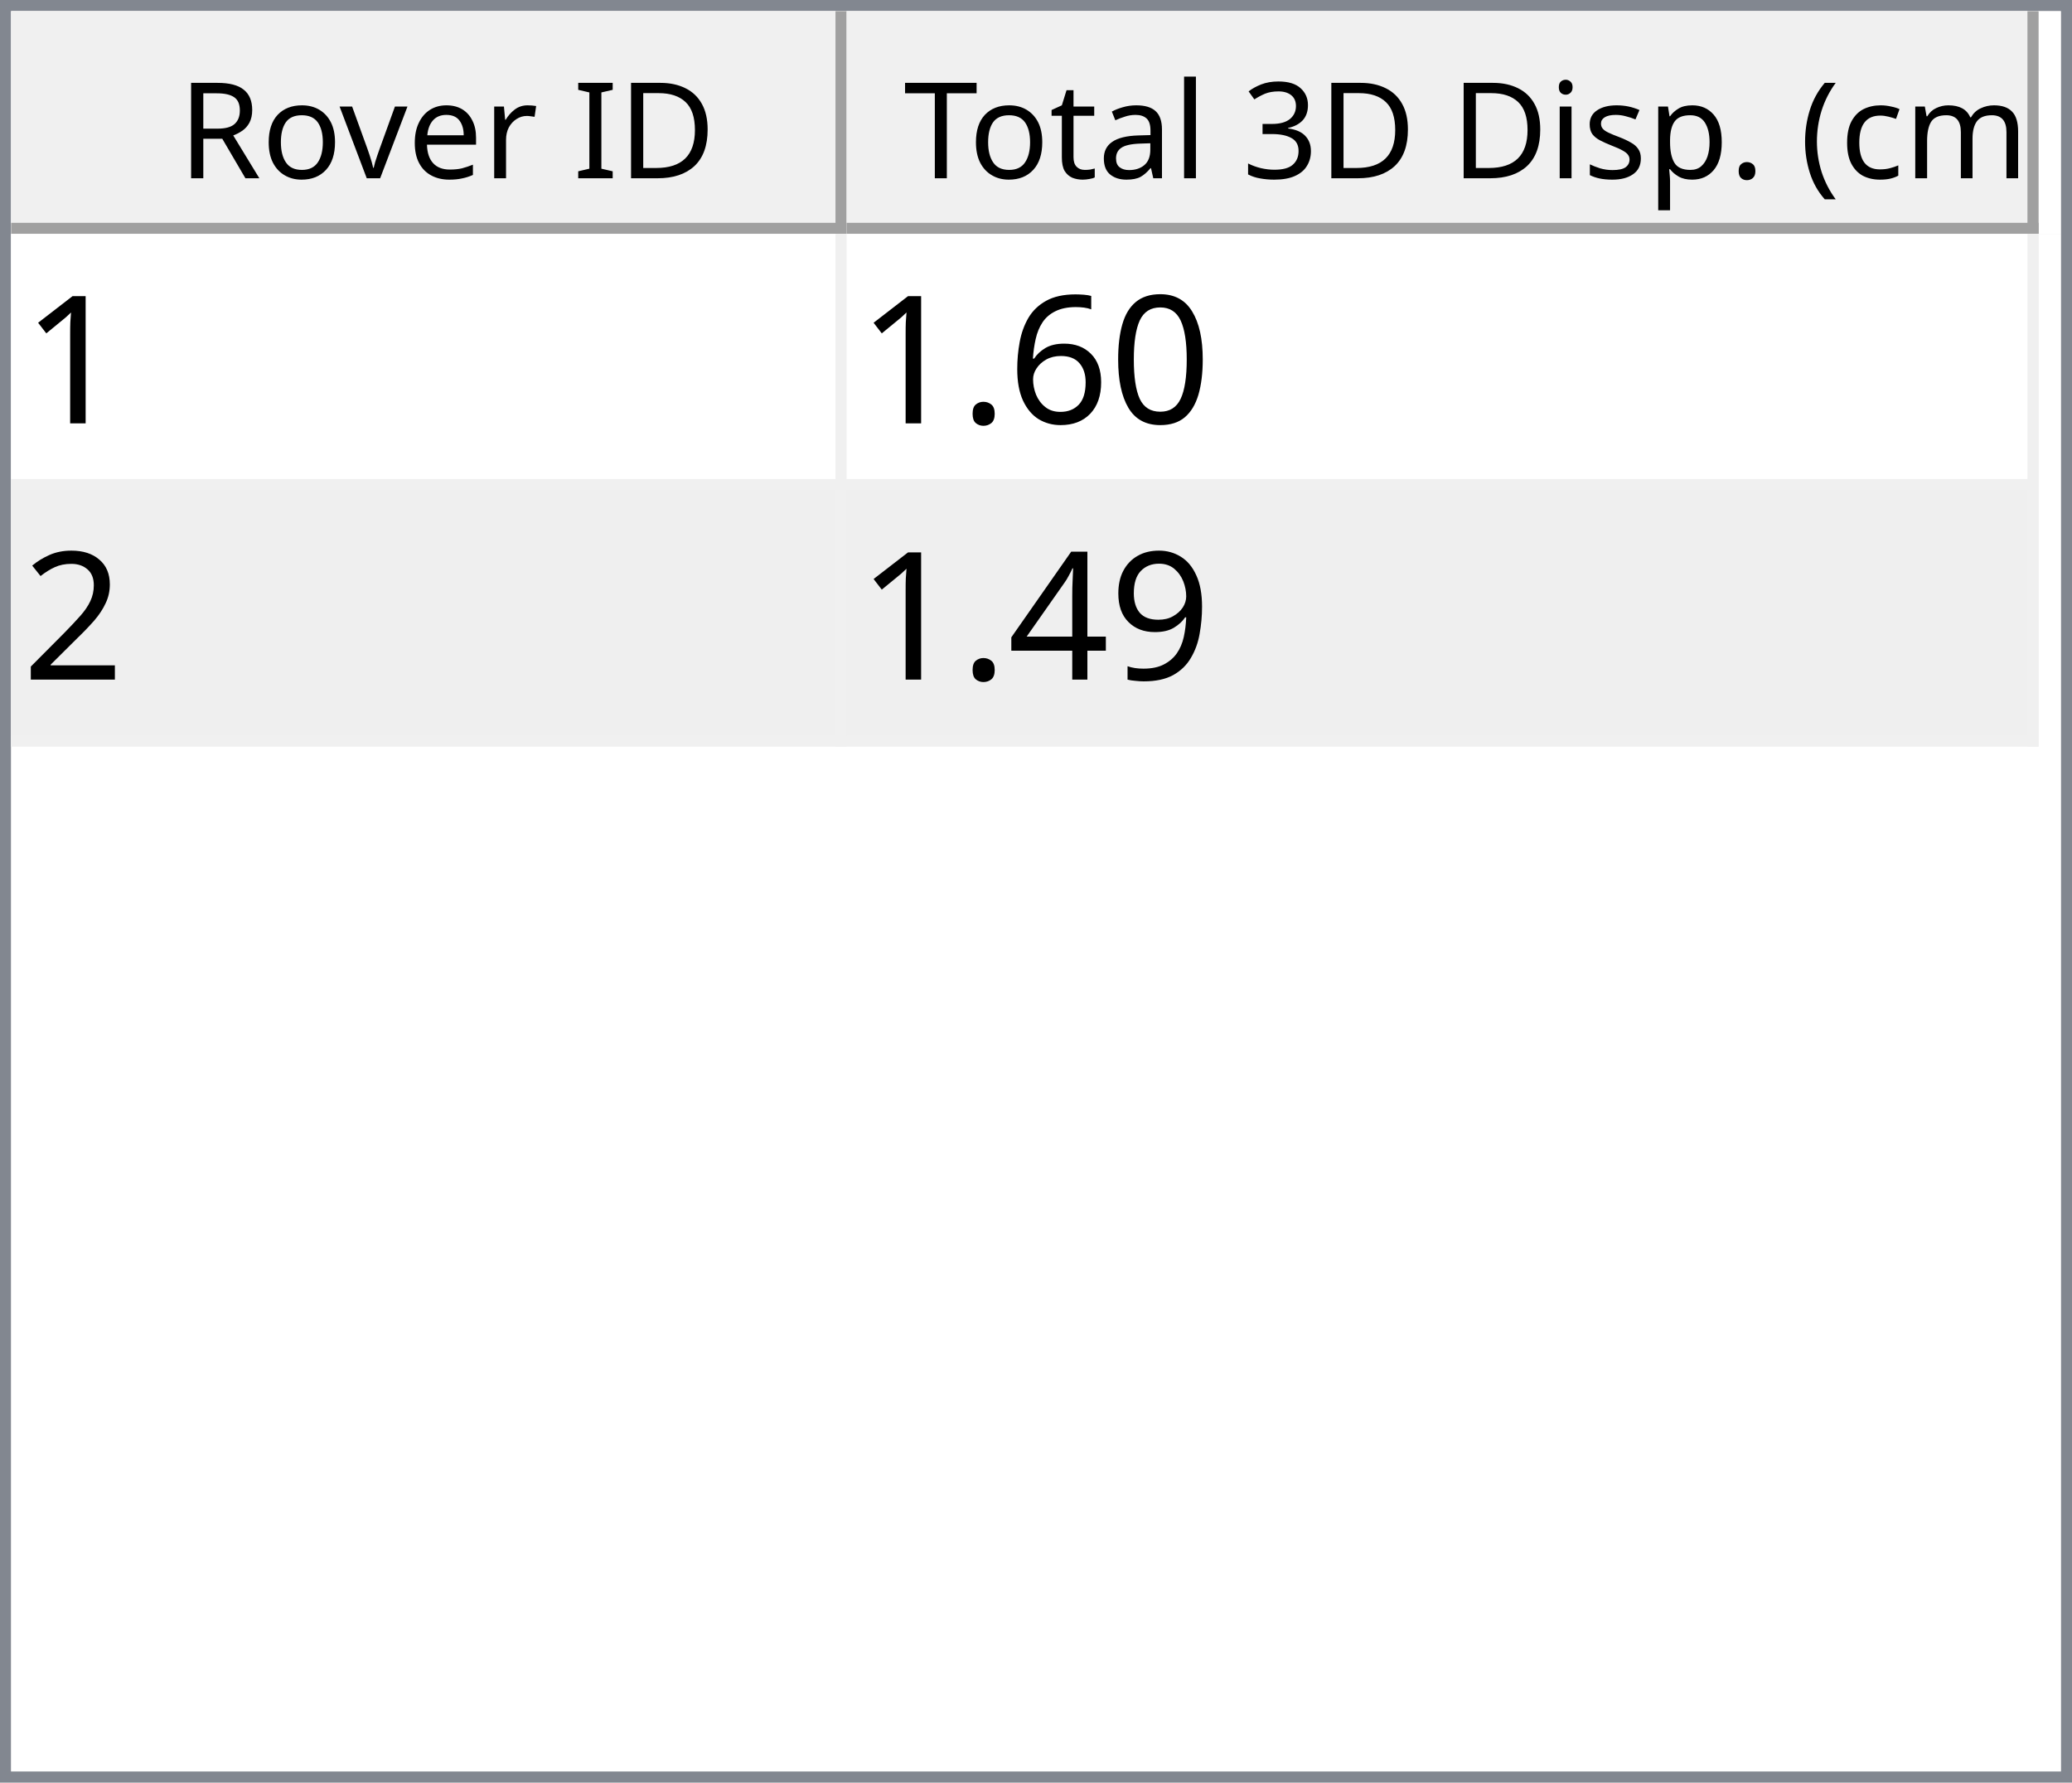
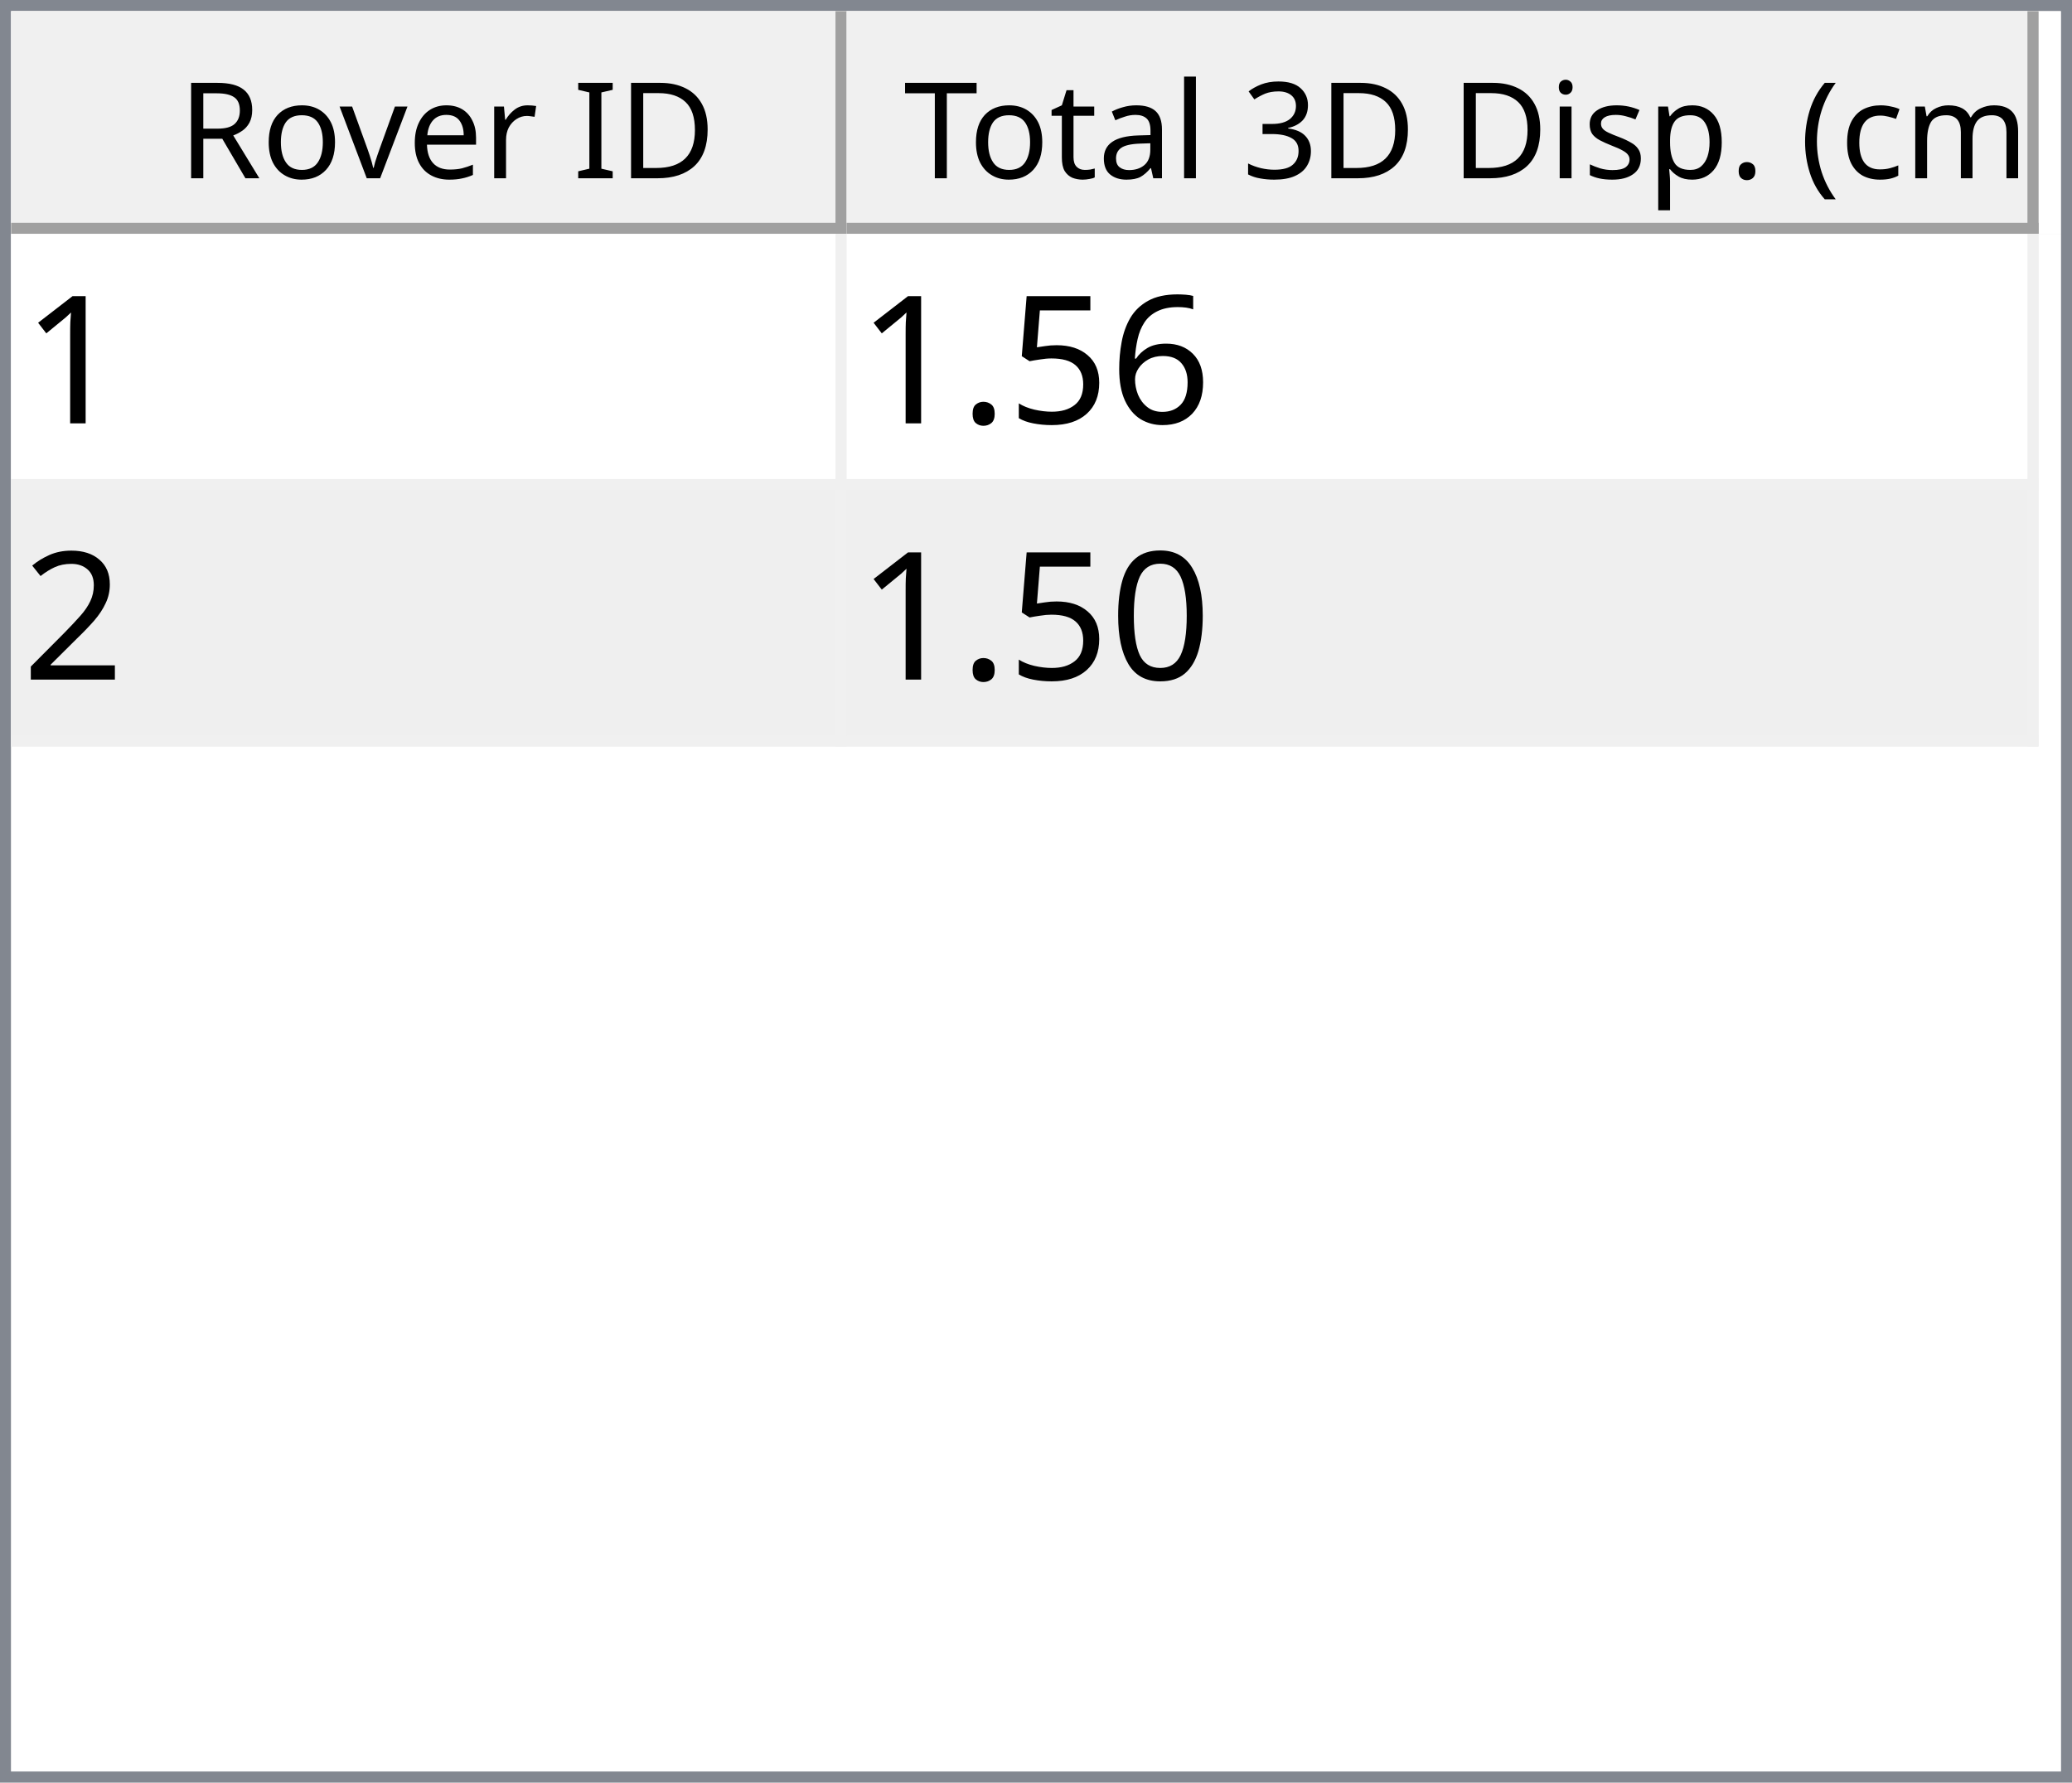
<svg xmlns="http://www.w3.org/2000/svg" style="fill-opacity:1; color-rendering:auto; color-interpolation:auto; text-rendering:auto; stroke:black; stroke-linecap:square; stroke-miterlimit:10; shape-rendering:auto; stroke-opacity:1; fill:black; stroke-dasharray:none; font-weight:normal; stroke-width:1; font-family:'Dialog'; font-style:normal; stroke-linejoin:miter; font-size:12px; stroke-dashoffset:0; image-rendering:auto;" width="186" height="160">
  <defs id="genericDefs" />
  <g>
    <defs id="defs1">
      <clipPath clipPathUnits="userSpaceOnUse" id="clipPath1">
        <path d="M0 0 L186 0 L186 160 L0 160 L0 0 Z" />
      </clipPath>
      <clipPath clipPathUnits="userSpaceOnUse" id="clipPath2">
        <path d="M0 0 L0 160 L186 160 L186 0 Z" />
      </clipPath>
      <clipPath clipPathUnits="userSpaceOnUse" id="clipPath3">
        <path d="M0 0 L0 20 L184 20 L184 0 Z" />
      </clipPath>
      <clipPath clipPathUnits="userSpaceOnUse" id="clipPath4">
        <path d="M0 0 L0 20 L75 20 L75 0 Z" />
      </clipPath>
      <clipPath clipPathUnits="userSpaceOnUse" id="clipPath5">
        <path d="M1 1 L1 19 L74 19 L74 1 Z" />
      </clipPath>
      <clipPath clipPathUnits="userSpaceOnUse" id="clipPath6">
        <path d="M0 0 L0 18 L73 18 L73 0 Z" />
      </clipPath>
      <clipPath clipPathUnits="userSpaceOnUse" id="clipPath7">
        <path d="M-0.5 -0.5 L-0.5 19.5 L74.5 19.5 L74.5 -0.5 Z" />
      </clipPath>
      <clipPath clipPathUnits="userSpaceOnUse" id="clipPath8">
        <path d="M0 0 L0 20 L107 20 L107 0 Z" />
      </clipPath>
      <clipPath clipPathUnits="userSpaceOnUse" id="clipPath9">
        <path d="M1 1 L1 19 L106 19 L106 1 Z" />
      </clipPath>
      <clipPath clipPathUnits="userSpaceOnUse" id="clipPath10">
        <path d="M0 0 L0 18 L105 18 L105 0 Z" />
      </clipPath>
      <clipPath clipPathUnits="userSpaceOnUse" id="clipPath11">
        <path d="M-0.5 -0.5 L-0.5 19.5 L106.5 19.5 L106.5 -0.5 Z" />
      </clipPath>
      <clipPath clipPathUnits="userSpaceOnUse" id="clipPath12">
        <path d="M0 0 L0 138 L184 138 L184 0 Z" />
      </clipPath>
      <clipPath clipPathUnits="userSpaceOnUse" id="clipPath13">
        <path d="M0 0 L0 46 L182 46 L182 0 Z" />
      </clipPath>
      <clipPath clipPathUnits="userSpaceOnUse" id="clipPath14">
        <path d="M-0.5 -0.5 L-0.5 45.5 L181.5 45.5 L181.5 -0.5 Z" />
      </clipPath>
      <clipPath clipPathUnits="userSpaceOnUse" id="clipPath15">
        <path d="M0 0 L0 22 L74 22 L74 0 Z" />
      </clipPath>
      <clipPath clipPathUnits="userSpaceOnUse" id="clipPath16">
        <path d="M0 0 L0 22 L106 22 L106 0 Z" />
      </clipPath>
      <font horiz-adv-x="64.551" id="font1">
        <font-face ascent="107.91" descent="25.098" units-per-em="100" style="font-style:normal; font-family:Segoe UI; font-weight:normal;" />
        <missing-glyph horiz-adv-x="64.551" d="M8.109 0 L8.109 68.266 L56.453 68.266 L56.453 0 L8.109 0 ZM15.328 7.234 L49.219 7.234 L49.219 61.031 L15.328 61.031 L15.328 7.234 Z" />
        <glyph unicode="D" horiz-adv-x="70.117" d="M9.188 0 L9.188 70.016 L28.516 70.016 Q65.531 70.016 65.531 35.891 Q65.531 19.672 55.25 9.836 Q44.969 0 27.734 0 L9.188 0 ZM17.391 62.594 L17.391 7.422 L27.828 7.422 Q41.609 7.422 49.273 14.797 Q56.938 22.172 56.938 35.688 Q56.938 62.594 28.328 62.594 L17.391 62.594 Z" />
        <glyph unicode="I" horiz-adv-x="26.611" d="M17.391 0 L9.188 0 L9.188 70.016 L17.391 70.016 L17.391 0 Z" />
        <glyph unicode=" " horiz-adv-x="27.393" d="" />
        <glyph unicode="r" horiz-adv-x="34.766" d="M34.188 41.891 Q32.078 43.5 28.125 43.5 Q23 43.5 19.555 38.672 Q16.109 33.844 16.109 25.484 L16.109 0 L8.109 0 L8.109 50 L16.109 50 L16.109 39.703 L16.312 39.703 Q18.016 44.969 21.531 47.922 Q25.047 50.875 29.391 50.875 Q32.516 50.875 34.188 50.203 L34.188 41.891 Z" />
        <glyph unicode="e" horiz-adv-x="52.295" d="M48.297 23 L12.984 23 Q13.188 14.656 17.484 10.109 Q21.781 5.562 29.297 5.562 Q37.75 5.562 44.828 11.141 L44.828 3.609 Q38.234 -1.172 27.391 -1.172 Q16.797 -1.172 10.742 5.641 Q4.688 12.453 4.688 24.812 Q4.688 36.469 11.305 43.82 Q17.922 51.172 27.734 51.172 Q37.547 51.172 42.922 44.828 Q48.297 38.484 48.297 27.203 L48.297 23 ZM40.094 29.781 Q40.047 36.719 36.75 40.578 Q33.453 44.438 27.594 44.438 Q21.922 44.438 17.969 40.383 Q14.016 36.328 13.094 29.781 L40.094 29.781 Z" />
        <glyph unicode="v" horiz-adv-x="47.9" d="M47.406 50 L27.484 0 L19.625 0 L0.688 50 L9.469 50 L22.172 13.672 Q23.578 9.672 23.922 6.688 L24.125 6.688 Q24.609 10.453 25.688 13.484 L38.969 50 L47.406 50 Z" />
        <glyph unicode="o" horiz-adv-x="58.594" d="M29 -1.172 Q17.922 -1.172 11.305 5.836 Q4.688 12.844 4.688 24.422 Q4.688 37.016 11.57 44.094 Q18.453 51.172 30.172 51.172 Q41.359 51.172 47.633 44.289 Q53.906 37.406 53.906 25.203 Q53.906 13.234 47.141 6.031 Q40.375 -1.172 29 -1.172 ZM29.594 44.438 Q21.875 44.438 17.383 39.188 Q12.891 33.938 12.891 24.703 Q12.891 15.828 17.43 10.695 Q21.969 5.562 29.594 5.562 Q37.359 5.562 41.531 10.594 Q45.703 15.625 45.703 24.906 Q45.703 34.281 41.531 39.359 Q37.359 44.438 29.594 44.438 Z" />
        <glyph unicode="R" horiz-adv-x="59.814" d="M59.375 0 L49.609 0 L37.891 19.625 Q36.281 22.359 34.766 24.289 Q33.25 26.219 31.664 27.438 Q30.078 28.656 28.25 29.219 Q26.422 29.781 24.125 29.781 L17.391 29.781 L17.391 0 L9.188 0 L9.188 70.016 L30.078 70.016 Q34.672 70.016 38.555 68.867 Q42.438 67.719 45.289 65.375 Q48.141 63.031 49.758 59.547 Q51.375 56.062 51.375 51.375 Q51.375 47.703 50.273 44.656 Q49.172 41.609 47.148 39.211 Q45.125 36.812 42.266 35.133 Q39.406 33.453 35.844 32.516 L35.844 32.328 Q37.594 31.547 38.891 30.547 Q40.188 29.547 41.359 28.18 Q42.531 26.812 43.68 25.078 Q44.828 23.344 46.234 21.047 L59.375 0 ZM17.391 62.594 L17.391 37.203 L28.516 37.203 Q31.594 37.203 34.203 38.133 Q36.812 39.062 38.719 40.797 Q40.625 42.531 41.703 45.047 Q42.781 47.562 42.781 50.688 Q42.781 56.297 39.141 59.445 Q35.5 62.594 28.609 62.594 L17.391 62.594 Z" />
        <glyph unicode=")" horiz-adv-x="30.176" d="M8.297 -15.922 L1.172 -15.922 Q16.406 2.344 16.406 26.812 Q16.406 51.469 1.078 70.016 L8.297 70.016 Q23.531 52.156 23.531 26.703 Q23.531 1.375 8.297 -15.922 Z" />
        <glyph unicode="m" horiz-adv-x="86.133" d="M79.109 0 L71.094 0 L71.094 28.719 Q71.094 37.016 68.531 40.727 Q65.969 44.438 59.906 44.438 Q54.781 44.438 51.195 39.75 Q47.609 35.062 47.609 28.516 L47.609 0 L39.594 0 L39.594 29.688 Q39.594 44.438 28.219 44.438 Q22.953 44.438 19.531 40.016 Q16.109 35.594 16.109 28.516 L16.109 0 L8.109 0 L8.109 50 L16.109 50 L16.109 42.094 L16.312 42.094 Q21.625 51.172 31.844 51.172 Q36.969 51.172 40.773 48.312 Q44.578 45.453 46 40.828 Q51.562 51.172 62.594 51.172 Q79.109 51.172 79.109 30.812 L79.109 0 Z" />
        <glyph unicode="c" horiz-adv-x="46.191" d="M42.188 2.297 Q36.422 -1.172 28.516 -1.172 Q17.828 -1.172 11.258 5.789 Q4.688 12.75 4.688 23.828 Q4.688 36.188 11.766 43.68 Q18.844 51.172 30.672 51.172 Q37.25 51.172 42.281 48.734 L42.281 40.531 Q36.719 44.438 30.375 44.438 Q22.703 44.438 17.797 38.945 Q12.891 33.453 12.891 24.516 Q12.891 15.719 17.508 10.641 Q22.125 5.562 29.891 5.562 Q36.422 5.562 42.188 9.906 L42.188 2.297 Z" />
        <glyph unicode="(" horiz-adv-x="30.176" d="M29.109 -15.922 L21.969 -15.922 Q6.844 1.375 6.844 26.703 Q6.844 52.156 21.969 70.016 L29.203 70.016 Q13.875 51.469 13.875 26.812 Q13.875 2.344 29.109 -15.922 Z" />
        <glyph unicode="." horiz-adv-x="21.68" d="M10.891 -1.078 Q8.641 -1.078 7.055 0.539 Q5.469 2.156 5.469 4.391 Q5.469 6.641 7.055 8.273 Q8.641 9.906 10.891 9.906 Q13.188 9.906 14.797 8.273 Q16.406 6.641 16.406 4.391 Q16.406 2.156 14.797 0.539 Q13.188 -1.078 10.891 -1.078 Z" />
        <glyph unicode="p" horiz-adv-x="58.789" d="M16.312 7.234 L16.109 7.234 L16.109 -23 L8.109 -23 L8.109 50 L16.109 50 L16.109 41.219 L16.312 41.219 Q22.219 51.172 33.594 51.172 Q43.266 51.172 48.688 44.461 Q54.109 37.75 54.109 26.469 Q54.109 13.922 48 6.375 Q41.891 -1.172 31.297 -1.172 Q21.578 -1.172 16.312 7.234 ZM16.109 27.391 L16.109 20.406 Q16.109 14.203 20.141 9.883 Q24.172 5.562 30.375 5.562 Q37.641 5.562 41.773 11.133 Q45.906 16.703 45.906 26.609 Q45.906 34.969 42.047 39.703 Q38.188 44.438 31.594 44.438 Q24.609 44.438 20.359 39.578 Q16.109 34.719 16.109 27.391 Z" />
        <glyph unicode="s" horiz-adv-x="42.432" d="M5.078 1.812 L5.078 10.406 Q11.625 5.562 19.484 5.562 Q30.031 5.562 30.031 12.594 Q30.031 14.594 29.125 15.992 Q28.219 17.391 26.68 18.461 Q25.141 19.531 23.07 20.383 Q21 21.234 18.609 22.172 Q15.281 23.484 12.766 24.828 Q10.25 26.172 8.57 27.859 Q6.891 29.547 6.031 31.695 Q5.172 33.844 5.172 36.719 Q5.172 40.234 6.789 42.945 Q8.406 45.656 11.086 47.484 Q13.766 49.312 17.211 50.242 Q20.656 51.172 24.312 51.172 Q30.812 51.172 35.938 48.922 L35.938 40.828 Q30.422 44.438 23.25 44.438 Q21 44.438 19.195 43.922 Q17.391 43.406 16.094 42.477 Q14.797 41.547 14.086 40.258 Q13.375 38.969 13.375 37.406 Q13.375 35.453 14.086 34.133 Q14.797 32.812 16.164 31.789 Q17.531 30.766 19.484 29.938 Q21.438 29.109 23.922 28.125 Q27.25 26.859 29.883 25.516 Q32.516 24.172 34.375 22.484 Q36.234 20.797 37.234 18.602 Q38.234 16.406 38.234 13.375 Q38.234 9.672 36.602 6.938 Q34.969 4.203 32.234 2.398 Q29.5 0.594 25.93 -0.289 Q22.359 -1.172 18.453 -1.172 Q10.75 -1.172 5.078 1.812 Z" />
        <glyph unicode="i" horiz-adv-x="24.219" d="M12.203 62.703 Q10.062 62.703 8.547 64.164 Q7.031 65.625 7.031 67.875 Q7.031 70.125 8.547 71.609 Q10.062 73.094 12.203 73.094 Q14.406 73.094 15.945 71.609 Q17.484 70.125 17.484 67.875 Q17.484 65.719 15.945 64.211 Q14.406 62.703 12.203 62.703 ZM16.109 0 L8.109 0 L8.109 50 L16.109 50 L16.109 0 Z" />
        <glyph unicode="3" horiz-adv-x="53.906" d="M46.531 19.828 Q46.531 15.094 44.75 11.211 Q42.969 7.328 39.719 4.57 Q36.469 1.812 31.93 0.297 Q27.391 -1.219 21.922 -1.219 Q11.922 -1.219 6 2.594 L6 11.188 Q13.094 5.609 22.219 5.609 Q25.875 5.609 28.828 6.539 Q31.781 7.469 33.906 9.227 Q36.031 10.984 37.18 13.477 Q38.328 15.969 38.328 19.094 Q38.328 32.812 18.797 32.812 L12.984 32.812 L12.984 39.594 L18.5 39.594 Q35.797 39.594 35.797 52.484 Q35.797 64.406 22.609 64.406 Q15.188 64.406 8.688 59.422 L8.688 67.188 Q15.375 71.188 24.609 71.188 Q29 71.188 32.57 69.969 Q36.141 68.75 38.68 66.555 Q41.219 64.359 42.609 61.281 Q44 58.203 44 54.5 Q44 40.672 30.031 36.719 L30.031 36.531 Q33.594 36.141 36.625 34.797 Q39.656 33.453 41.852 31.305 Q44.047 29.156 45.289 26.25 Q46.531 23.344 46.531 19.828 Z" />
        <glyph unicode="l" horiz-adv-x="24.219" d="M16.109 0 L8.109 0 L8.109 74.031 L16.109 74.031 L16.109 0 Z" />
        <glyph unicode="a" horiz-adv-x="50.879" d="M43.891 0 L35.891 0 L35.891 7.812 L35.688 7.812 Q30.469 -1.172 20.312 -1.172 Q12.844 -1.172 8.617 2.781 Q4.391 6.734 4.391 13.281 Q4.391 27.297 20.906 29.594 L35.891 31.688 Q35.891 44.438 25.594 44.438 Q16.547 44.438 9.281 38.281 L9.281 46.484 Q16.656 51.172 26.266 51.172 Q43.891 51.172 43.891 32.516 L43.891 0 ZM35.891 25.297 L23.828 23.641 Q18.266 22.859 15.43 20.875 Q12.594 18.891 12.594 13.875 Q12.594 10.203 15.211 7.883 Q17.828 5.562 22.172 5.562 Q28.125 5.562 32.008 9.742 Q35.891 13.922 35.891 20.312 L35.891 25.297 Z" />
        <glyph unicode="t" horiz-adv-x="33.887" d="M31.297 0.484 Q28.469 -1.078 23.828 -1.078 Q10.688 -1.078 10.688 13.578 L10.688 43.172 L2.094 43.172 L2.094 50 L10.688 50 L10.688 62.203 L18.703 64.797 L18.703 50 L31.297 50 L31.297 43.172 L18.703 43.172 L18.703 14.984 Q18.703 9.969 20.414 7.82 Q22.125 5.672 26.078 5.672 Q29.109 5.672 31.297 7.328 L31.297 0.484 Z" />
        <glyph unicode="T" horiz-adv-x="52.393" d="M50.594 62.594 L30.375 62.594 L30.375 0 L22.172 0 L22.172 62.594 L2 62.594 L2 70.016 L50.594 70.016 L50.594 62.594 Z" />
      </font>
      <font horiz-adv-x="75.0" id="font2">
        <font-face ascent="100.537" descent="21.973" units-per-em="100" style="font-style:normal; font-family:sans-serif; font-weight:normal;" />
        <missing-glyph horiz-adv-x="75.0" d="M12.5 0 L12.5 62.5 L62.5 62.5 L62.5 0 L12.5 0 ZM14.062 1.562 L60.938 1.562 L60.938 60.938 L14.062 60.938 L14.062 1.562 Z" />
        <glyph unicode="1" horiz-adv-x="55.615" d="M37.25 0 L28.469 0 L28.469 56 Q25.297 52.984 20.141 49.953 Q14.984 46.922 10.891 45.406 L10.891 53.906 Q18.266 57.375 23.781 62.305 Q29.297 67.234 31.594 71.875 L37.25 71.875 L37.25 0 Z" />
-         <glyph unicode="0" horiz-adv-x="55.615" d="M4.156 35.297 Q4.156 48 6.766 55.742 Q9.375 63.484 14.523 67.68 Q19.672 71.875 27.484 71.875 Q33.25 71.875 37.594 69.555 Q41.938 67.234 44.773 62.867 Q47.609 58.5 49.219 52.227 Q50.828 45.953 50.828 35.297 Q50.828 22.703 48.242 14.969 Q45.656 7.234 40.508 3.008 Q35.359 -1.219 27.484 -1.219 Q17.141 -1.219 11.234 6.203 Q4.156 15.141 4.156 35.297 ZM13.188 35.297 Q13.188 17.672 17.312 11.836 Q21.438 6 27.484 6 Q33.547 6 37.672 11.859 Q41.797 17.719 41.797 35.297 Q41.797 52.984 37.672 58.789 Q33.547 64.594 27.391 64.594 Q21.344 64.594 17.719 59.469 Q13.188 52.938 13.188 35.297 Z" />
        <glyph unicode="6" horiz-adv-x="55.615" d="M49.75 54.047 L41.016 53.375 Q39.844 58.547 37.703 60.891 Q34.125 64.656 28.906 64.656 Q24.703 64.656 21.531 62.312 Q17.391 59.281 14.992 53.469 Q12.594 47.656 12.5 36.922 Q15.672 41.75 20.266 44.094 Q24.859 46.438 29.891 46.438 Q38.672 46.438 44.852 39.969 Q51.031 33.5 51.031 23.25 Q51.031 16.5 48.125 10.719 Q45.219 4.938 40.141 1.859 Q35.062 -1.219 28.609 -1.219 Q17.625 -1.219 10.695 6.859 Q3.766 14.938 3.766 33.5 Q3.766 54.25 11.422 63.672 Q18.109 71.875 29.438 71.875 Q37.891 71.875 43.289 67.141 Q48.688 62.406 49.75 54.047 ZM13.875 23.188 Q13.875 18.656 15.797 14.508 Q17.719 10.359 21.188 8.18 Q24.656 6 28.469 6 Q34.031 6 38.039 10.492 Q42.047 14.984 42.047 22.703 Q42.047 30.125 38.086 34.398 Q34.125 38.672 28.125 38.672 Q22.172 38.672 18.023 34.398 Q13.875 30.125 13.875 23.188 Z" />
+         <glyph unicode="5" horiz-adv-x="55.615" d="M4.156 18.75 L13.375 19.531 Q14.406 12.797 18.141 9.398 Q21.875 6 27.156 6 Q33.5 6 37.891 10.789 Q42.281 15.578 42.281 23.484 Q42.281 31 38.062 35.352 Q33.844 39.703 27 39.703 Q22.75 39.703 19.336 37.773 Q15.922 35.844 13.969 32.766 L5.719 33.844 L12.641 70.609 L48.25 70.609 L48.25 62.203 L19.672 62.203 L15.828 42.969 Q22.266 47.469 29.344 47.469 Q38.719 47.469 45.164 40.969 Q51.609 34.469 51.609 24.266 Q51.609 14.547 45.953 7.469 Q39.062 -1.219 27.156 -1.219 Q17.391 -1.219 11.211 4.25 Q5.031 9.719 4.156 18.75 Z" />
        <glyph unicode="." horiz-adv-x="27.783" d="M9.078 0 L9.078 10.016 L19.094 10.016 L19.094 0 L9.078 0 Z" />
        <glyph unicode="2" horiz-adv-x="55.615" d="M50.344 8.453 L50.344 0 L3.031 0 Q2.938 3.172 4.047 6.109 Q5.859 10.938 9.836 15.625 Q13.812 20.312 21.344 26.469 Q33.016 36.031 37.117 41.625 Q41.219 47.219 41.219 52.203 Q41.219 57.422 37.477 61.008 Q33.734 64.594 27.734 64.594 Q21.391 64.594 17.578 60.789 Q13.766 56.984 13.719 50.25 L4.688 51.172 Q5.609 61.281 11.664 66.578 Q17.719 71.875 27.938 71.875 Q38.234 71.875 44.242 66.164 Q50.25 60.453 50.25 52 Q50.25 47.703 48.492 43.555 Q46.734 39.406 42.656 34.812 Q38.578 30.219 29.109 22.219 Q21.188 15.578 18.945 13.211 Q16.703 10.844 15.234 8.453 L50.344 8.453 Z" />
-         <glyph unicode="9" horiz-adv-x="55.615" d="M5.469 16.547 L13.922 17.328 Q14.984 11.375 18.016 8.688 Q21.047 6 25.781 6 Q29.828 6 32.883 7.859 Q35.938 9.719 37.891 12.82 Q39.844 15.922 41.164 21.195 Q42.484 26.469 42.484 31.938 Q42.484 32.516 42.438 33.688 Q39.797 29.5 35.234 26.883 Q30.672 24.266 25.344 24.266 Q16.453 24.266 10.305 30.711 Q4.156 37.156 4.156 47.703 Q4.156 58.594 10.578 65.234 Q17 71.875 26.656 71.875 Q33.641 71.875 39.43 68.117 Q45.219 64.359 48.219 57.398 Q51.219 50.438 51.219 37.25 Q51.219 23.531 48.242 15.406 Q45.266 7.281 39.383 3.031 Q33.5 -1.219 25.594 -1.219 Q17.188 -1.219 11.867 3.445 Q6.547 8.109 5.469 16.547 ZM41.453 48.141 Q41.453 55.719 37.43 60.156 Q33.406 64.594 27.734 64.594 Q21.875 64.594 17.531 59.812 Q13.188 55.031 13.188 47.406 Q13.188 40.578 17.312 36.305 Q21.438 32.031 27.484 32.031 Q33.594 32.031 37.523 36.305 Q41.453 40.578 41.453 48.141 Z" />
-         <glyph unicode="4" horiz-adv-x="55.615" d="M32.328 0 L32.328 17.141 L1.266 17.141 L1.266 25.203 L33.938 71.578 L41.109 71.578 L41.109 25.203 L50.781 25.203 L50.781 17.141 L41.109 17.141 L41.109 0 L32.328 0 ZM32.328 25.203 L32.328 57.469 L9.906 25.203 L32.328 25.203 Z" />
+         <glyph unicode="0" horiz-adv-x="55.615" d="M4.156 35.297 Q4.156 48 6.766 55.742 Q9.375 63.484 14.523 67.68 Q19.672 71.875 27.484 71.875 Q33.25 71.875 37.594 69.555 Q41.938 67.234 44.773 62.867 Q47.609 58.5 49.219 52.227 Q50.828 45.953 50.828 35.297 Q50.828 22.703 48.242 14.969 Q45.656 7.234 40.508 3.008 Q35.359 -1.219 27.484 -1.219 Q17.141 -1.219 11.234 6.203 Q4.156 15.141 4.156 35.297 ZM13.188 35.297 Q13.188 17.672 17.312 11.836 Q21.438 6 27.484 6 Q33.547 6 37.672 11.859 Q41.797 17.719 41.797 35.297 Q41.797 52.984 37.672 58.789 Q33.547 64.594 27.391 64.594 Q21.344 64.594 17.719 59.469 Q13.188 52.938 13.188 35.297 Z" />
      </font>
    </defs>
    <g style="fill:white; stroke:white;">
      <rect x="0" y="0" width="186" style="clip-path:url(#clipPath1); stroke:none;" height="160" />
    </g>
    <g style="fill:white; text-rendering:optimizeSpeed; color-rendering:optimizeSpeed; image-rendering:optimizeSpeed; shape-rendering:crispEdges; stroke:white; color-interpolation:sRGB;">
      <rect x="0" width="186" height="160" y="0" style="stroke:none;" />
      <path style="stroke:none;" d="M0 160 L186 160 L186 0 L0 0 Z" />
    </g>
    <g style="fill:rgb(240,240,240); font-family:'Segoe UI'; stroke:rgb(240,240,240);">
      <rect x="0" y="0" width="186" style="clip-path:url(#clipPath2); stroke:none;" height="160" />
    </g>
    <g style="fill:rgb(130,135,144); font-family:'Segoe UI'; stroke:rgb(130,135,144);">
      <path d="M0 0 L186 0 L186 160 L0 160 L0 0 ZM1 1 L185 1 L185 159 L1 159 L1 1 Z" style="fill-rule:evenodd; clip-path:url(#clipPath2); stroke:none;" />
    </g>
    <g style="fill:white; font-family:'Segoe UI'; stroke:white;" transform="translate(1,1)">
      <rect x="0" y="0" width="184" style="clip-path:url(#clipPath3); stroke:none;" height="20" />
    </g>
    <g style="fill:rgb(240,240,240); font-family:'Segoe UI'; stroke:rgb(240,240,240);" transform="translate(1,1)">
      <rect x="0" y="0" width="75" style="clip-path:url(#clipPath4); stroke:none;" height="20" />
    </g>
    <g style="font-family:'Segoe UI';" transform="translate(2,2)">
      <text x="14" xml:space="preserve" y="14" style="clip-path:url(#clipPath6); stroke:none;">Rover ID</text>
    </g>
    <g style="fill:rgb(160,160,160); font-family:'Segoe UI'; stroke:rgb(160,160,160); stroke-linejoin:bevel;" transform="translate(1.5,1.5)">
      <line x1="74" x2="74" y1="0" style="fill:none; clip-path:url(#clipPath7);" y2="19" />
    </g>
    <g style="fill:rgb(160,160,160); font-family:'Segoe UI'; stroke:rgb(160,160,160); stroke-linejoin:bevel;" transform="matrix(1,0,0,1,1,1) translate(0.5,0.5)">
      <line x1="0" x2="74" y1="19" style="fill:none; clip-path:url(#clipPath7);" y2="19" />
    </g>
    <g style="fill:rgb(240,240,240); font-family:'Segoe UI'; stroke:rgb(240,240,240);" transform="translate(76,1)">
      <rect x="0" y="0" width="107" style="clip-path:url(#clipPath8); stroke:none;" height="20" />
    </g>
    <g style="font-family:'Segoe UI';" transform="translate(77,2)">
      <text x="1" xml:space="preserve" y="14" style="clip-path:url(#clipPath10); stroke:none;"> Total 3D Disp. (cm)</text>
    </g>
    <g style="fill:rgb(160,160,160); font-family:'Segoe UI'; stroke:rgb(160,160,160); stroke-linejoin:bevel;" transform="translate(76.5,1.5)">
      <line x1="106" x2="106" y1="0" style="fill:none; clip-path:url(#clipPath11);" y2="19" />
    </g>
    <g style="fill:rgb(160,160,160); font-family:'Segoe UI'; stroke:rgb(160,160,160); stroke-linejoin:bevel;" transform="matrix(1,0,0,1,76,1) translate(0.5,0.5)">
      <line x1="0" x2="106" y1="19" style="fill:none; clip-path:url(#clipPath11);" y2="19" />
    </g>
    <g style="fill:white; font-family:'Segoe UI'; stroke:white;" transform="translate(1,21)">
      <rect x="0" y="0" width="184" style="clip-path:url(#clipPath12); stroke:none;" height="138" />
    </g>
    <g style="fill:rgb(240,240,240); font-size:16px; font-family:sans-serif; stroke:rgb(240,240,240);" transform="translate(1,21)">
      <rect x="0" y="0" width="182" style="clip-path:url(#clipPath13); stroke:none;" height="46" />
      <line transform="translate(0.5,0.5)" x1="0" x2="181" y1="22" style="clip-path:url(#clipPath14); fill:none; stroke-linejoin:bevel;" y2="22" />
    </g>
    <g transform="matrix(1,0,0,1,1,21) translate(0.5,0.5)" style="fill:rgb(240,240,240); font-size:16px; font-family:sans-serif; stroke:rgb(240,240,240); stroke-linejoin:bevel;">
      <line x1="0" x2="181" y1="45" style="fill:none; clip-path:url(#clipPath14);" y2="45" />
    </g>
    <g transform="matrix(1,0,0,1,1,21) translate(0.5,0.5)" style="fill:rgb(240,240,240); font-size:16px; font-family:sans-serif; stroke:rgb(240,240,240); stroke-linejoin:bevel;">
      <line x1="74" x2="74" y1="0" style="fill:none; clip-path:url(#clipPath14);" y2="45" />
    </g>
    <g transform="matrix(1,0,0,1,1,21) translate(0.5,0.5)" style="fill:rgb(240,240,240); font-size:16px; font-family:sans-serif; stroke:rgb(240,240,240); stroke-linejoin:bevel;">
      <line x1="181" x2="181" y1="0" style="fill:none; clip-path:url(#clipPath14);" y2="45" />
    </g>
    <g style="fill:white; font-size:16px; font-family:sans-serif; stroke:white;" transform="matrix(1,0,0,1,1,21)">
      <rect x="0" y="0" width="74" style="clip-path:url(#clipPath15); stroke:none;" height="22" />
      <text x="1" y="17" style="fill:black; clip-path:url(#clipPath15); stroke:none;" xml:space="preserve">1</text>
    </g>
    <g style="fill:white; font-size:16px; font-family:sans-serif; stroke:white;" transform="matrix(1,0,0,1,1,21) translate(75,0)">
      <rect x="0" y="0" width="106" style="clip-path:url(#clipPath16); stroke:none;" height="22" />
-       <text x="1" y="17" style="fill:black; clip-path:url(#clipPath16); stroke:none;" xml:space="preserve">1.60</text>
+       <text x="1" y="17" style="fill:black; clip-path:url(#clipPath16); stroke:none;" xml:space="preserve">1.56</text>
    </g>
    <g style="fill:rgb(239,239,239); font-size:16px; font-family:sans-serif; stroke:rgb(239,239,239);" transform="matrix(1,0,0,1,1,21) translate(0,23)">
      <rect x="0" y="0" width="74" style="clip-path:url(#clipPath15); stroke:none;" height="22" />
      <text x="1" y="17" style="fill:black; clip-path:url(#clipPath15); stroke:none;" xml:space="preserve">2</text>
    </g>
    <g style="fill:rgb(239,239,239); font-size:16px; font-family:sans-serif; stroke:rgb(239,239,239);" transform="matrix(1,0,0,1,1,21) translate(75,23)">
      <rect x="0" y="0" width="106" style="clip-path:url(#clipPath16); stroke:none;" height="22" />
-       <text x="1" y="17" style="fill:black; clip-path:url(#clipPath16); stroke:none;" xml:space="preserve">1.49</text>
+       <text x="1" y="17" style="fill:black; clip-path:url(#clipPath16); stroke:none;" xml:space="preserve">1.50</text>
    </g>
  </g>
</svg>
